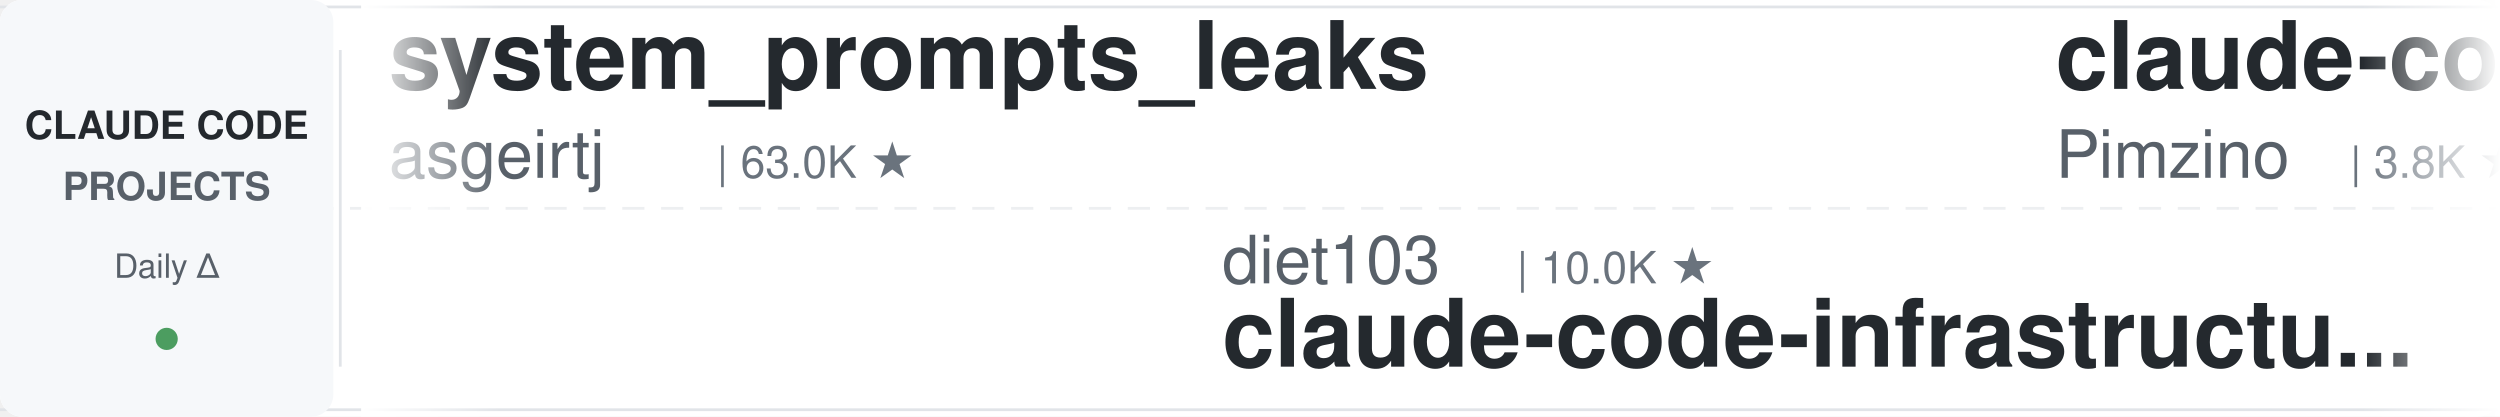
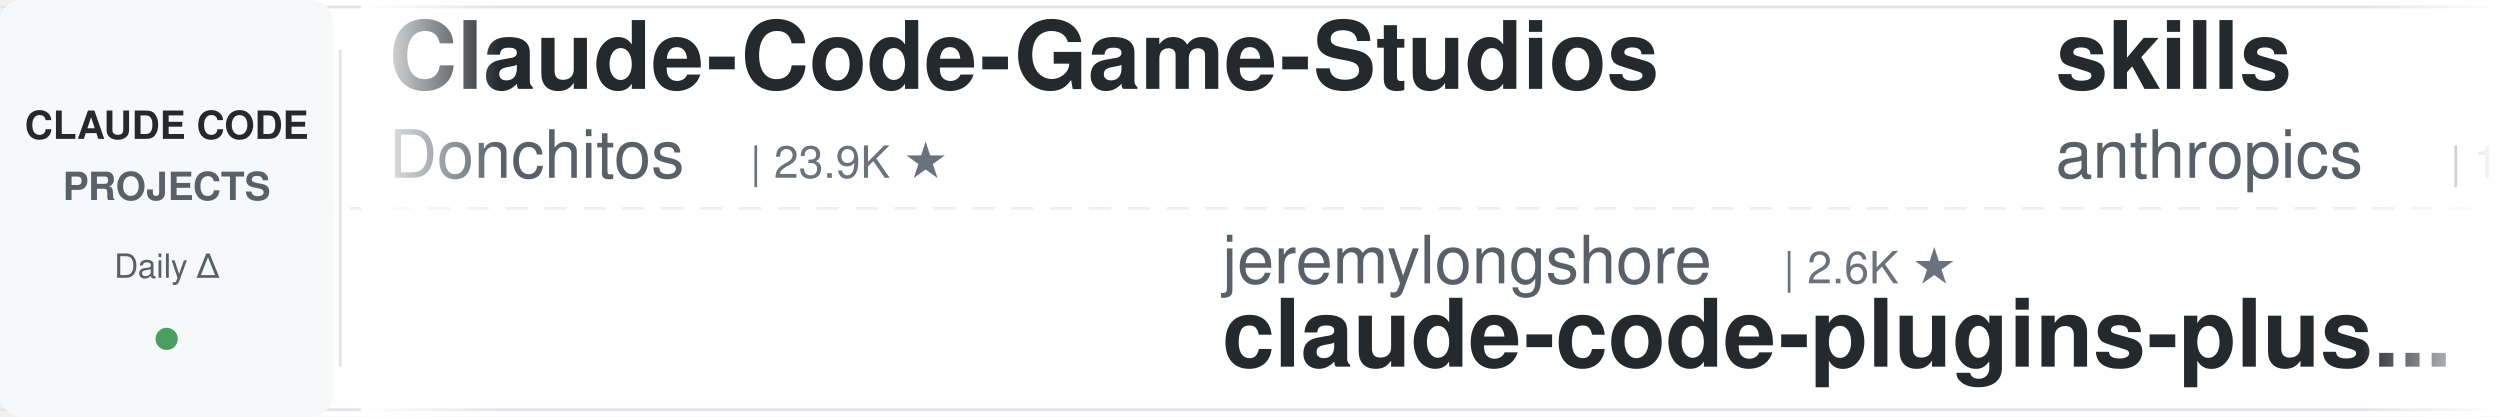
<svg xmlns="http://www.w3.org/2000/svg" width="900" height="150">
  <defs>
    <linearGradient id="leftFade" x1="0%" y1="0%" x2="100%" y2="0%">
      <stop offset="0%" style="stop-color:#ffffff;stop-opacity:1" />
      <stop offset="100%" style="stop-color:#ffffff;stop-opacity:0" />
    </linearGradient>
    <linearGradient id="rightFade" x1="0%" y1="0%" x2="100%" y2="0%">
      <stop offset="0%" style="stop-color:#ffffff;stop-opacity:0" />
      <stop offset="100%" style="stop-color:#ffffff;stop-opacity:1" />
    </linearGradient>
  </defs>
  <rect width="900" height="150" fill="#ffffff" rx="8" />
  <rect x="0" y="2" width="900" height="1" fill="#e1e4e8" />
  <rect x="0" y="147" width="900" height="1" fill="#e1e4e8" />
  <line x1="0" y1="75" x2="900" y2="75" stroke="#e1e4e8" stroke-width="1" stroke-dasharray="8 6" opacity="0.6" />
  <rect x="0" y="0" width="120" height="150" fill="#f6f8fa" rx="8" />
  <text x="60" y="50" font-family="-apple-system, BlinkMacSystemFont, 'Segoe UI', Helvetica, Arial, sans-serif" font-size="14" font-weight="600" fill="#24292e" text-anchor="middle">CLAUDE CODE</text>
  <text x="60" y="72" font-family="-apple-system, BlinkMacSystemFont, 'Segoe UI', Helvetica, Arial, sans-serif" font-size="14" font-weight="600" fill="#586069" text-anchor="middle">PROJECTS</text>
  <text x="60" y="100" font-family="-apple-system, BlinkMacSystemFont, 'Segoe UI', Helvetica, Arial, sans-serif" font-size="12" font-weight="500" fill="#586069" text-anchor="middle">Daily Δ</text>
  <circle cx="60" cy="122" r="4" fill="#22863a" opacity="0.8" />
  <rect x="122" y="18" width="1" height="114" fill="#e1e4e8" />
  <clipPath id="tickerClip">
    <rect x="130" y="0" width="770" height="150" />
  </clipPath>
  <g clip-path="url(#tickerClip)">
    <g id="tickerItems">
      <animateTransform attributeName="transform" attributeType="XML" type="translate" from="0 0" to="-3000 0" dur="54s" repeatCount="indefinite" />
      <g transform="translate(0, 0)">
-         <text x="140" y="32" font-family="-apple-system, BlinkMacSystemFont, 'Segoe UI', Helvetica, Arial, sans-serif" font-size="34" font-weight="600" fill="#24292e">system_prompts_leaks</text>
-         <text x="140" y="64" font-family="-apple-system, BlinkMacSystemFont, 'Segoe UI', Helvetica, Arial, sans-serif" font-size="24" font-weight="400" fill="#586069">asgeirtj</text>
-         <text x="258" y="64" font-family="-apple-system, BlinkMacSystemFont, 'Segoe UI', Helvetica, Arial, sans-serif" font-size="16" font-weight="500" fill="#6a737d">| 63.0K ★</text>
+         <text x="140" y="32" font-family="-apple-system, BlinkMacSystemFont, 'Segoe UI', Helvetica, Arial, sans-serif" font-size="34" font-weight="600" fill="#24292e">Claude-Code-Game-Studios</text>
+         <text x="140" y="64" font-family="-apple-system, BlinkMacSystemFont, 'Segoe UI', Helvetica, Arial, sans-serif" font-size="24" font-weight="400" fill="#586069">Donchitos</text>
+         <text x="270" y="64" font-family="-apple-system, BlinkMacSystemFont, 'Segoe UI', Helvetica, Arial, sans-serif" font-size="16" font-weight="500" fill="#6a737d">| 23.9K ★</text>
      </g>
      <g transform="translate(300, 0)">
-         <text x="140" y="102" font-family="-apple-system, BlinkMacSystemFont, 'Segoe UI', Helvetica, Arial, sans-serif" font-size="24" font-weight="400" fill="#586069">diet103</text>
-         <text x="246" y="102" font-family="-apple-system, BlinkMacSystemFont, 'Segoe UI', Helvetica, Arial, sans-serif" font-size="16" font-weight="500" fill="#6a737d">| 10.0K ★</text>
-         <text x="140" y="132" font-family="-apple-system, BlinkMacSystemFont, 'Segoe UI', Helvetica, Arial, sans-serif" font-size="34" font-weight="600" fill="#24292e">claude-code-infrastructu...</text>
+         <text x="140" y="102" font-family="-apple-system, BlinkMacSystemFont, 'Segoe UI', Helvetica, Arial, sans-serif" font-size="24" font-weight="400" fill="#586069">jeremylongshore</text>
+         <text x="342" y="102" font-family="-apple-system, BlinkMacSystemFont, 'Segoe UI', Helvetica, Arial, sans-serif" font-size="16" font-weight="500" fill="#6a737d">| 2.6K ★</text>
+         <text x="140" y="132" font-family="-apple-system, BlinkMacSystemFont, 'Segoe UI', Helvetica, Arial, sans-serif" font-size="34" font-weight="600" fill="#24292e">claude-code-plugins-plus...</text>
      </g>
      <g transform="translate(600, 0)">
-         <text x="140" y="32" font-family="-apple-system, BlinkMacSystemFont, 'Segoe UI', Helvetica, Arial, sans-serif" font-size="34" font-weight="600" fill="#24292e">claude-code-spec-workflo...</text>
-         <text x="140" y="64" font-family="-apple-system, BlinkMacSystemFont, 'Segoe UI', Helvetica, Arial, sans-serif" font-size="24" font-weight="400" fill="#586069">Pimzino</text>
-         <text x="246" y="64" font-family="-apple-system, BlinkMacSystemFont, 'Segoe UI', Helvetica, Arial, sans-serif" font-size="16" font-weight="500" fill="#6a737d">| 3.8K ★</text>
+         <text x="140" y="32" font-family="-apple-system, BlinkMacSystemFont, 'Segoe UI', Helvetica, Arial, sans-serif" font-size="34" font-weight="600" fill="#24292e">skills</text>
+         <text x="140" y="64" font-family="-apple-system, BlinkMacSystemFont, 'Segoe UI', Helvetica, Arial, sans-serif" font-size="24" font-weight="400" fill="#586069">anthropics</text>
+         <text x="282" y="64" font-family="-apple-system, BlinkMacSystemFont, 'Segoe UI', Helvetica, Arial, sans-serif" font-size="16" font-weight="500" fill="#6a737d">| 169.6K ★</text>
      </g>
      <g transform="translate(900, 0)">
-         <text x="140" y="102" font-family="-apple-system, BlinkMacSystemFont, 'Segoe UI', Helvetica, Arial, sans-serif" font-size="24" font-weight="400" fill="#586069">xu-xiang</text>
-         <text x="258" y="102" font-family="-apple-system, BlinkMacSystemFont, 'Segoe UI', Helvetica, Arial, sans-serif" font-size="16" font-weight="500" fill="#6a737d">| 1.9K ★</text>
-         <text x="140" y="132" font-family="-apple-system, BlinkMacSystemFont, 'Segoe UI', Helvetica, Arial, sans-serif" font-size="34" font-weight="600" fill="#24292e">everything-claude-code-z...</text>
+         <text x="140" y="102" font-family="-apple-system, BlinkMacSystemFont, 'Segoe UI', Helvetica, Arial, sans-serif" font-size="24" font-weight="400" fill="#586069">ChrisWiles</text>
+         <text x="282" y="102" font-family="-apple-system, BlinkMacSystemFont, 'Segoe UI', Helvetica, Arial, sans-serif" font-size="16" font-weight="500" fill="#6a737d">| 6.0K ★</text>
+         <text x="140" y="132" font-family="-apple-system, BlinkMacSystemFont, 'Segoe UI', Helvetica, Arial, sans-serif" font-size="34" font-weight="600" fill="#24292e">claude-code-showcase</text>
      </g>
      <g transform="translate(1200, 0)">
-         <text x="140" y="32" font-family="-apple-system, BlinkMacSystemFont, 'Segoe UI', Helvetica, Arial, sans-serif" font-size="34" font-weight="600" fill="#24292e">claude-code-plugins-plus...</text>
-         <text x="140" y="64" font-family="-apple-system, BlinkMacSystemFont, 'Segoe UI', Helvetica, Arial, sans-serif" font-size="24" font-weight="400" fill="#586069">jeremylongshore</text>
-         <text x="342" y="64" font-family="-apple-system, BlinkMacSystemFont, 'Segoe UI', Helvetica, Arial, sans-serif" font-size="16" font-weight="500" fill="#6a737d">| 2.6K ★</text>
+         <text x="140" y="32" font-family="-apple-system, BlinkMacSystemFont, 'Segoe UI', Helvetica, Arial, sans-serif" font-size="34" font-weight="600" fill="#24292e">claude-code-rev</text>
+         <text x="140" y="64" font-family="-apple-system, BlinkMacSystemFont, 'Segoe UI', Helvetica, Arial, sans-serif" font-size="24" font-weight="400" fill="#586069">oboard</text>
+         <text x="234" y="64" font-family="-apple-system, BlinkMacSystemFont, 'Segoe UI', Helvetica, Arial, sans-serif" font-size="16" font-weight="500" fill="#6a737d">| 3.3K ★</text>
      </g>
      <g transform="translate(1500, 0)">
-         <text x="140" y="102" font-family="-apple-system, BlinkMacSystemFont, 'Segoe UI', Helvetica, Arial, sans-serif" font-size="24" font-weight="400" fill="#586069">huangserva</text>
-         <text x="282" y="102" font-family="-apple-system, BlinkMacSystemFont, 'Segoe UI', Helvetica, Arial, sans-serif" font-size="16" font-weight="500" fill="#6a737d">| 622 ★</text>
-         <text x="140" y="132" font-family="-apple-system, BlinkMacSystemFont, 'Segoe UI', Helvetica, Arial, sans-serif" font-size="34" font-weight="600" fill="#24292e">claude-code-cli</text>
+         <text x="140" y="102" font-family="-apple-system, BlinkMacSystemFont, 'Segoe UI', Helvetica, Arial, sans-serif" font-size="24" font-weight="400" fill="#586069">lintsinghua</text>
+         <text x="294" y="102" font-family="-apple-system, BlinkMacSystemFont, 'Segoe UI', Helvetica, Arial, sans-serif" font-size="16" font-weight="500" fill="#6a737d">| 4.1K ★</text>
+         <text x="140" y="132" font-family="-apple-system, BlinkMacSystemFont, 'Segoe UI', Helvetica, Arial, sans-serif" font-size="34" font-weight="600" fill="#24292e">claude-code-book</text>
      </g>
      <g transform="translate(1800, 0)">
-         <text x="140" y="32" font-family="-apple-system, BlinkMacSystemFont, 'Segoe UI', Helvetica, Arial, sans-serif" font-size="34" font-weight="600" fill="#24292e">claude-code-proxy</text>
-         <text x="140" y="64" font-family="-apple-system, BlinkMacSystemFont, 'Segoe UI', Helvetica, Arial, sans-serif" font-size="24" font-weight="400" fill="#586069">fuergaosi233</text>
-         <text x="306" y="64" font-family="-apple-system, BlinkMacSystemFont, 'Segoe UI', Helvetica, Arial, sans-serif" font-size="16" font-weight="500" fill="#6a737d">| 2.8K ★</text>
+         <text x="140" y="32" font-family="-apple-system, BlinkMacSystemFont, 'Segoe UI', Helvetica, Arial, sans-serif" font-size="34" font-weight="600" fill="#24292e">awesome-claude-code-tool...</text>
+         <text x="140" y="64" font-family="-apple-system, BlinkMacSystemFont, 'Segoe UI', Helvetica, Arial, sans-serif" font-size="24" font-weight="400" fill="#586069">rohitg00</text>
+         <text x="258" y="64" font-family="-apple-system, BlinkMacSystemFont, 'Segoe UI', Helvetica, Arial, sans-serif" font-size="16" font-weight="500" fill="#6a737d">| 2.5K ★</text>
      </g>
      <g transform="translate(2100, 0)">
-         <text x="140" y="102" font-family="-apple-system, BlinkMacSystemFont, 'Segoe UI', Helvetica, Arial, sans-serif" font-size="24" font-weight="400" fill="#586069">Donchitos</text>
-         <text x="270" y="102" font-family="-apple-system, BlinkMacSystemFont, 'Segoe UI', Helvetica, Arial, sans-serif" font-size="16" font-weight="500" fill="#6a737d">| 23.9K ★</text>
-         <text x="140" y="132" font-family="-apple-system, BlinkMacSystemFont, 'Segoe UI', Helvetica, Arial, sans-serif" font-size="34" font-weight="600" fill="#24292e">Claude-Code-Game-Studios</text>
+         <text x="140" y="102" font-family="-apple-system, BlinkMacSystemFont, 'Segoe UI', Helvetica, Arial, sans-serif" font-size="24" font-weight="400" fill="#586069">nicedreamzapp</text>
+         <text x="318" y="102" font-family="-apple-system, BlinkMacSystemFont, 'Segoe UI', Helvetica, Arial, sans-serif" font-size="16" font-weight="500" fill="#6a737d">| 3.2K ★</text>
+         <text x="140" y="132" font-family="-apple-system, BlinkMacSystemFont, 'Segoe UI', Helvetica, Arial, sans-serif" font-size="34" font-weight="600" fill="#24292e">claude-code-local</text>
      </g>
      <g transform="translate(2400, 0)">
-         <text x="140" y="32" font-family="-apple-system, BlinkMacSystemFont, 'Segoe UI', Helvetica, Arial, sans-serif" font-size="34" font-weight="600" fill="#24292e">claude-code-source-build</text>
-         <text x="140" y="64" font-family="-apple-system, BlinkMacSystemFont, 'Segoe UI', Helvetica, Arial, sans-serif" font-size="24" font-weight="400" fill="#586069">andrew-kramer-inno</text>
-         <text x="378" y="64" font-family="-apple-system, BlinkMacSystemFont, 'Segoe UI', Helvetica, Arial, sans-serif" font-size="16" font-weight="500" fill="#6a737d">| 593 ★</text>
+         <text x="140" y="32" font-family="-apple-system, BlinkMacSystemFont, 'Segoe UI', Helvetica, Arial, sans-serif" font-size="34" font-weight="600" fill="#24292e">claude-code-workflows</text>
+         <text x="140" y="64" font-family="-apple-system, BlinkMacSystemFont, 'Segoe UI', Helvetica, Arial, sans-serif" font-size="24" font-weight="400" fill="#586069">OneRedOak</text>
+         <text x="270" y="64" font-family="-apple-system, BlinkMacSystemFont, 'Segoe UI', Helvetica, Arial, sans-serif" font-size="16" font-weight="500" fill="#6a737d">| 3.9K ★</text>
      </g>
      <g transform="translate(2700, 0)">
-         <text x="140" y="102" font-family="-apple-system, BlinkMacSystemFont, 'Segoe UI', Helvetica, Arial, sans-serif" font-size="24" font-weight="400" fill="#586069">oboard</text>
-         <text x="234" y="102" font-family="-apple-system, BlinkMacSystemFont, 'Segoe UI', Helvetica, Arial, sans-serif" font-size="16" font-weight="500" fill="#6a737d">| 3.3K ★</text>
-         <text x="140" y="132" font-family="-apple-system, BlinkMacSystemFont, 'Segoe UI', Helvetica, Arial, sans-serif" font-size="34" font-weight="600" fill="#24292e">claude-code-rev</text>
+         <text x="140" y="102" font-family="-apple-system, BlinkMacSystemFont, 'Segoe UI', Helvetica, Arial, sans-serif" font-size="24" font-weight="400" fill="#586069">feiskyer</text>
+         <text x="258" y="102" font-family="-apple-system, BlinkMacSystemFont, 'Segoe UI', Helvetica, Arial, sans-serif" font-size="16" font-weight="500" fill="#6a737d">| 1.6K ★</text>
+         <text x="140" y="132" font-family="-apple-system, BlinkMacSystemFont, 'Segoe UI', Helvetica, Arial, sans-serif" font-size="34" font-weight="600" fill="#24292e">claude-code-settings</text>
      </g>
      <g transform="translate(3000, 0)">
-         <text x="140" y="32" font-family="-apple-system, BlinkMacSystemFont, 'Segoe UI', Helvetica, Arial, sans-serif" font-size="34" font-weight="600" fill="#24292e">system_prompts_leaks</text>
-         <text x="140" y="64" font-family="-apple-system, BlinkMacSystemFont, 'Segoe UI', Helvetica, Arial, sans-serif" font-size="24" font-weight="400" fill="#586069">asgeirtj</text>
-         <text x="258" y="64" font-family="-apple-system, BlinkMacSystemFont, 'Segoe UI', Helvetica, Arial, sans-serif" font-size="16" font-weight="500" fill="#6a737d">| 63.0K ★</text>
+         <text x="140" y="32" font-family="-apple-system, BlinkMacSystemFont, 'Segoe UI', Helvetica, Arial, sans-serif" font-size="34" font-weight="600" fill="#24292e">Claude-Code-Game-Studios</text>
+         <text x="140" y="64" font-family="-apple-system, BlinkMacSystemFont, 'Segoe UI', Helvetica, Arial, sans-serif" font-size="24" font-weight="400" fill="#586069">Donchitos</text>
+         <text x="270" y="64" font-family="-apple-system, BlinkMacSystemFont, 'Segoe UI', Helvetica, Arial, sans-serif" font-size="16" font-weight="500" fill="#6a737d">| 23.9K ★</text>
      </g>
      <g transform="translate(3300, 0)">
-         <text x="140" y="102" font-family="-apple-system, BlinkMacSystemFont, 'Segoe UI', Helvetica, Arial, sans-serif" font-size="24" font-weight="400" fill="#586069">diet103</text>
-         <text x="246" y="102" font-family="-apple-system, BlinkMacSystemFont, 'Segoe UI', Helvetica, Arial, sans-serif" font-size="16" font-weight="500" fill="#6a737d">| 10.0K ★</text>
-         <text x="140" y="132" font-family="-apple-system, BlinkMacSystemFont, 'Segoe UI', Helvetica, Arial, sans-serif" font-size="34" font-weight="600" fill="#24292e">claude-code-infrastructu...</text>
+         <text x="140" y="102" font-family="-apple-system, BlinkMacSystemFont, 'Segoe UI', Helvetica, Arial, sans-serif" font-size="24" font-weight="400" fill="#586069">jeremylongshore</text>
+         <text x="342" y="102" font-family="-apple-system, BlinkMacSystemFont, 'Segoe UI', Helvetica, Arial, sans-serif" font-size="16" font-weight="500" fill="#6a737d">| 2.6K ★</text>
+         <text x="140" y="132" font-family="-apple-system, BlinkMacSystemFont, 'Segoe UI', Helvetica, Arial, sans-serif" font-size="34" font-weight="600" fill="#24292e">claude-code-plugins-plus...</text>
      </g>
      <g transform="translate(3600, 0)">
-         <text x="140" y="32" font-family="-apple-system, BlinkMacSystemFont, 'Segoe UI', Helvetica, Arial, sans-serif" font-size="34" font-weight="600" fill="#24292e">claude-code-spec-workflo...</text>
-         <text x="140" y="64" font-family="-apple-system, BlinkMacSystemFont, 'Segoe UI', Helvetica, Arial, sans-serif" font-size="24" font-weight="400" fill="#586069">Pimzino</text>
-         <text x="246" y="64" font-family="-apple-system, BlinkMacSystemFont, 'Segoe UI', Helvetica, Arial, sans-serif" font-size="16" font-weight="500" fill="#6a737d">| 3.8K ★</text>
+         <text x="140" y="32" font-family="-apple-system, BlinkMacSystemFont, 'Segoe UI', Helvetica, Arial, sans-serif" font-size="34" font-weight="600" fill="#24292e">skills</text>
+         <text x="140" y="64" font-family="-apple-system, BlinkMacSystemFont, 'Segoe UI', Helvetica, Arial, sans-serif" font-size="24" font-weight="400" fill="#586069">anthropics</text>
+         <text x="282" y="64" font-family="-apple-system, BlinkMacSystemFont, 'Segoe UI', Helvetica, Arial, sans-serif" font-size="16" font-weight="500" fill="#6a737d">| 169.6K ★</text>
      </g>
      <g transform="translate(3900, 0)">
-         <text x="140" y="102" font-family="-apple-system, BlinkMacSystemFont, 'Segoe UI', Helvetica, Arial, sans-serif" font-size="24" font-weight="400" fill="#586069">xu-xiang</text>
-         <text x="258" y="102" font-family="-apple-system, BlinkMacSystemFont, 'Segoe UI', Helvetica, Arial, sans-serif" font-size="16" font-weight="500" fill="#6a737d">| 1.9K ★</text>
-         <text x="140" y="132" font-family="-apple-system, BlinkMacSystemFont, 'Segoe UI', Helvetica, Arial, sans-serif" font-size="34" font-weight="600" fill="#24292e">everything-claude-code-z...</text>
+         <text x="140" y="102" font-family="-apple-system, BlinkMacSystemFont, 'Segoe UI', Helvetica, Arial, sans-serif" font-size="24" font-weight="400" fill="#586069">ChrisWiles</text>
+         <text x="282" y="102" font-family="-apple-system, BlinkMacSystemFont, 'Segoe UI', Helvetica, Arial, sans-serif" font-size="16" font-weight="500" fill="#6a737d">| 6.0K ★</text>
+         <text x="140" y="132" font-family="-apple-system, BlinkMacSystemFont, 'Segoe UI', Helvetica, Arial, sans-serif" font-size="34" font-weight="600" fill="#24292e">claude-code-showcase</text>
      </g>
    </g>
  </g>
  <rect x="130" y="0" width="50" height="150" fill="url(#leftFade)" />
  <rect x="850" y="0" width="50" height="150" fill="url(#rightFade)" />
</svg>
